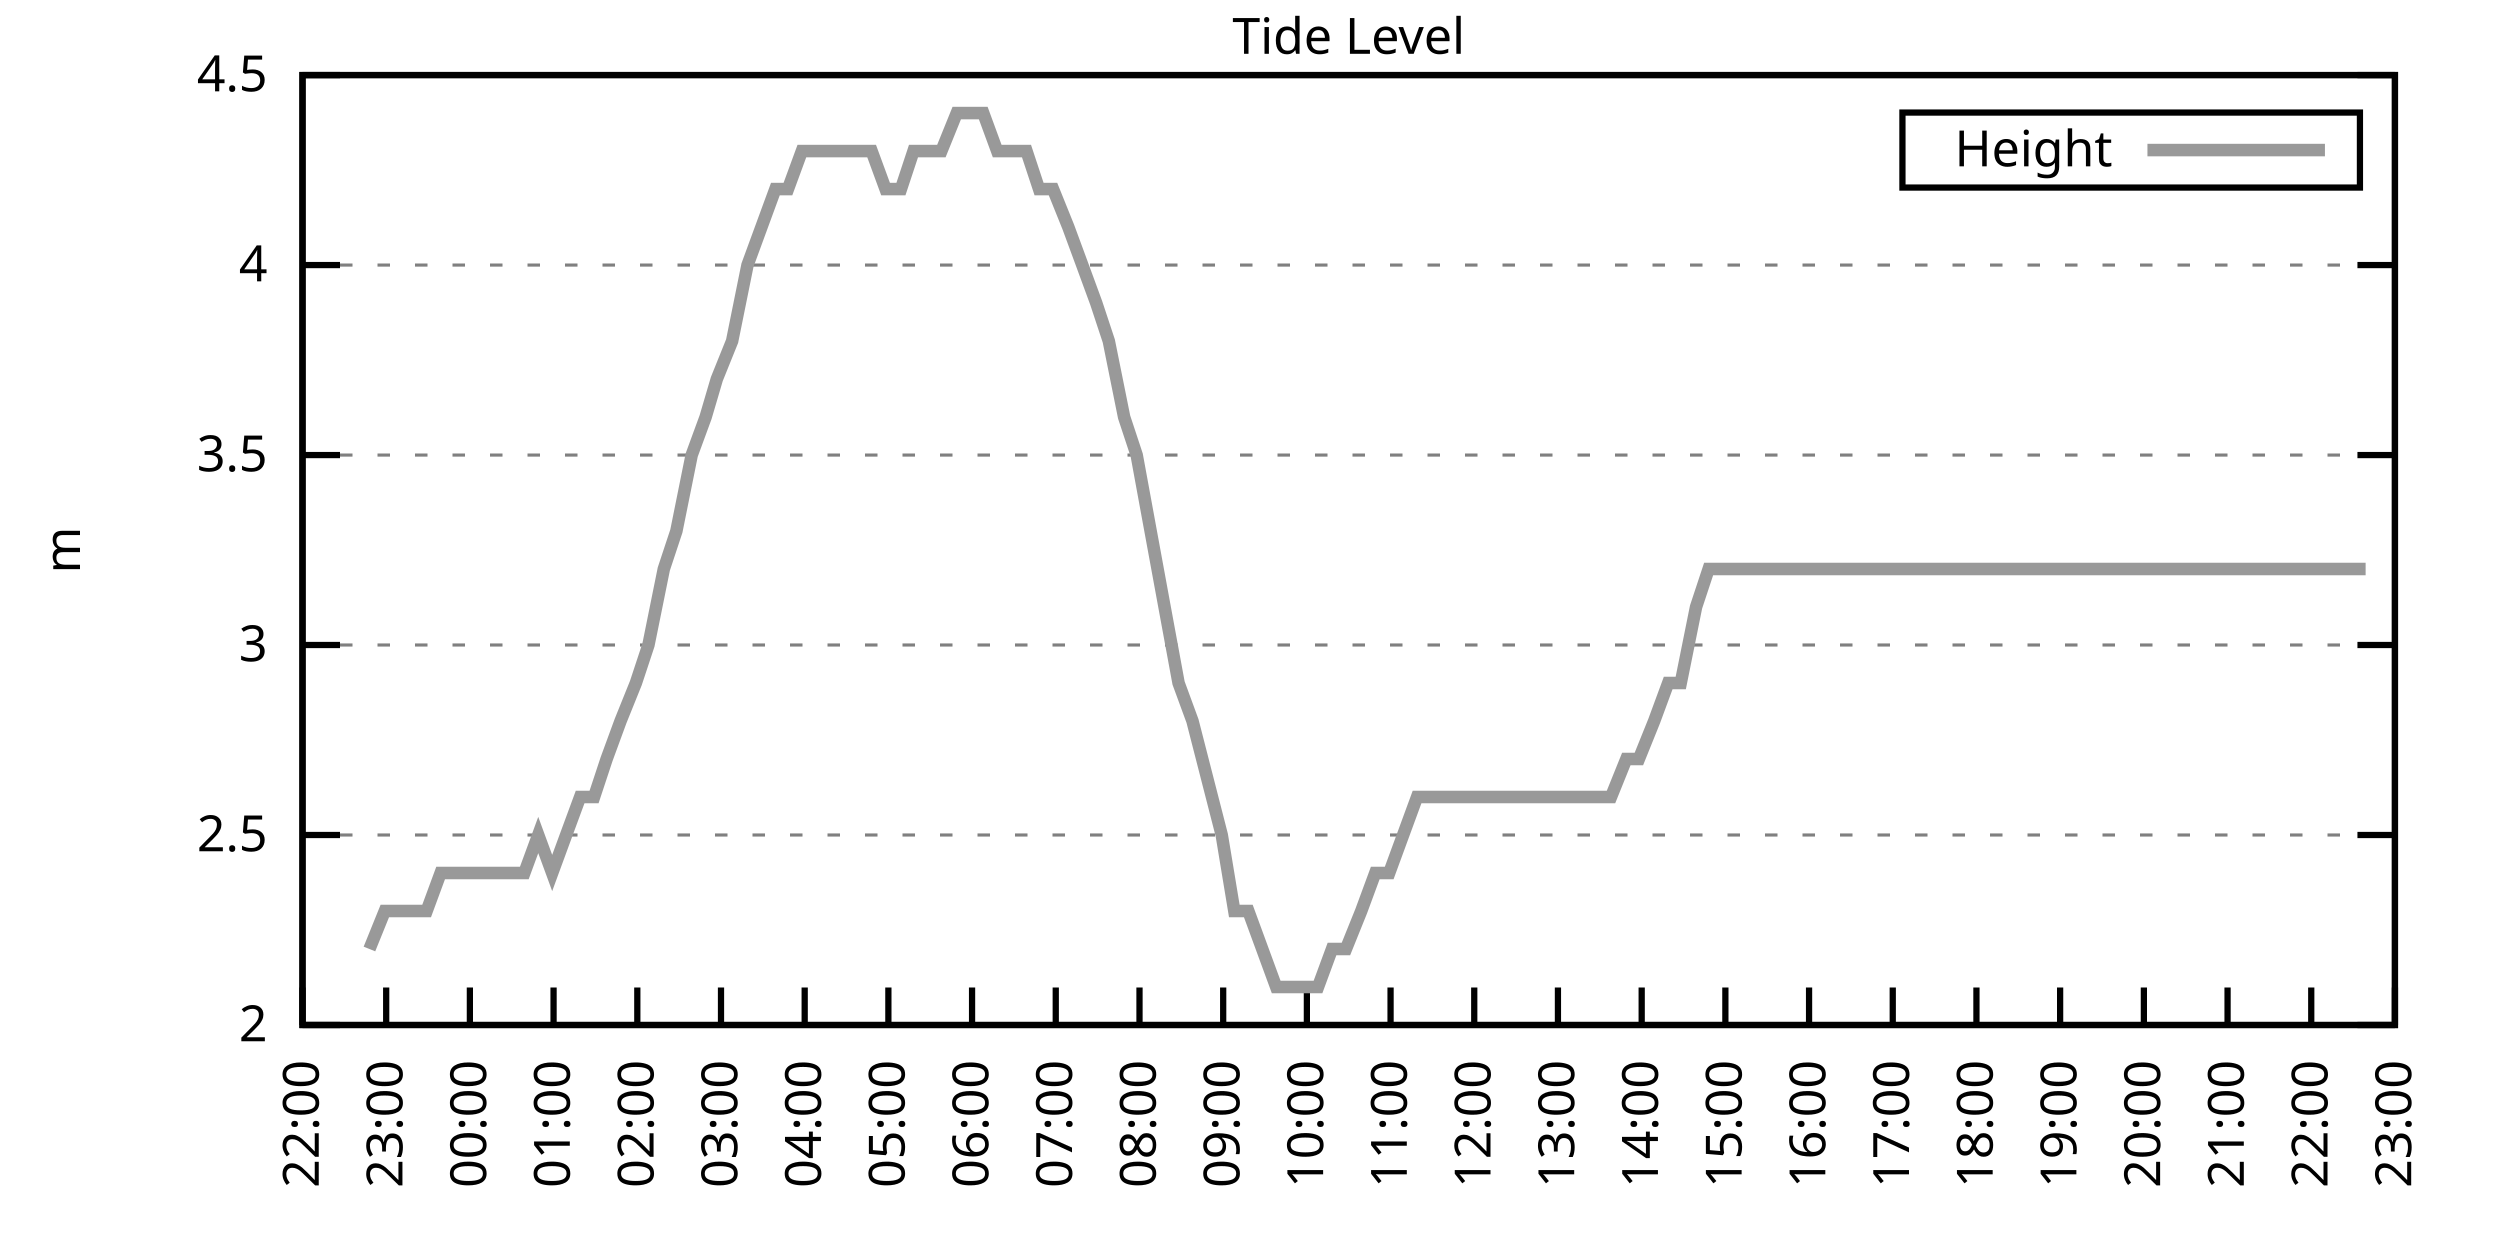
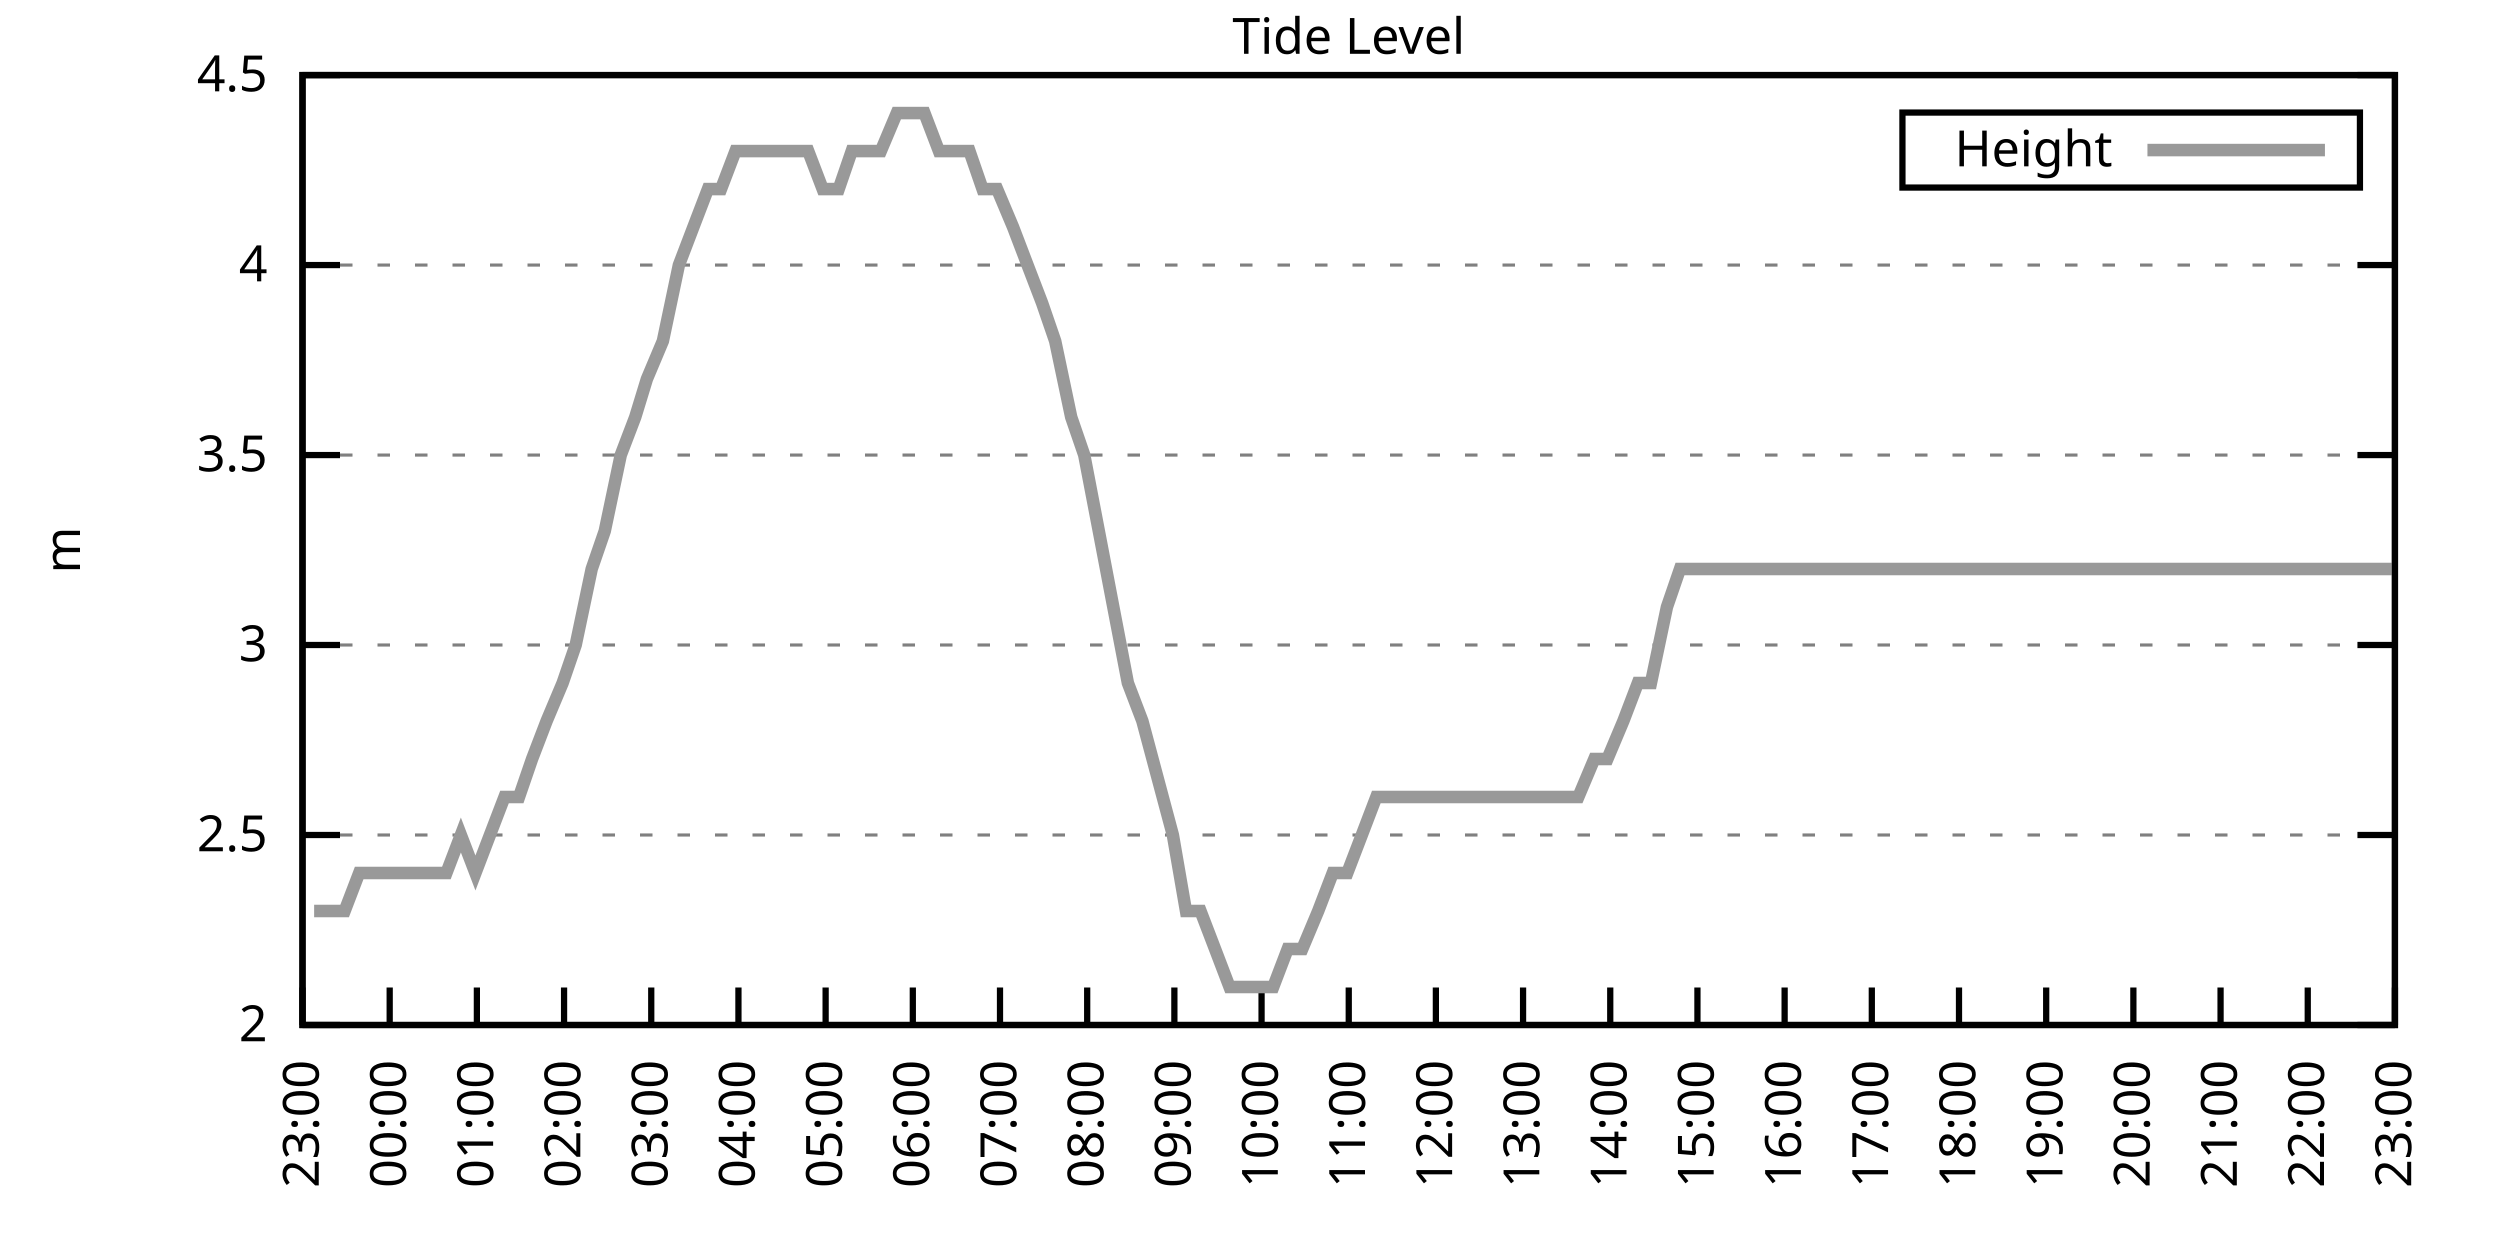
<svg xmlns="http://www.w3.org/2000/svg" xmlns:xlink="http://www.w3.org/1999/xlink" width="400" height="200" viewBox="0 0 400 200">
  <g id="gnuplot_canvas">
    <rect x="0" y="0" width="400" height="200" fill="none" />
    <defs>
      <circle id="gpDot" r="0.5" stroke-width="0.5" stroke="currentColor" />
      <path id="gpPt0" stroke-width="0.333" stroke="currentColor" d="M-1,0 h2 M0,-1 v2" />
      <path id="gpPt1" stroke-width="0.333" stroke="currentColor" d="M-1,-1 L1,1 M1,-1 L-1,1" />
      <path id="gpPt2" stroke-width="0.333" stroke="currentColor" d="M-1,0 L1,0 M0,-1 L0,1 M-1,-1 L1,1 M-1,1 L1,-1" />
      <rect id="gpPt3" stroke-width="0.333" stroke="currentColor" x="-1" y="-1" width="2" height="2" />
      <rect id="gpPt4" stroke-width="0.333" stroke="currentColor" fill="currentColor" x="-1" y="-1" width="2" height="2" />
      <circle id="gpPt5" stroke-width="0.333" stroke="currentColor" cx="0" cy="0" r="1" />
      <use xlink:href="#gpPt5" id="gpPt6" fill="currentColor" stroke="none" />
      <path id="gpPt7" stroke-width="0.333" stroke="currentColor" d="M0,-1.33 L-1.33,0.67 L1.33,0.67 z" />
      <use xlink:href="#gpPt7" id="gpPt8" fill="currentColor" stroke="none" />
      <use xlink:href="#gpPt7" id="gpPt9" stroke="currentColor" transform="rotate(180)" />
      <use xlink:href="#gpPt9" id="gpPt10" fill="currentColor" stroke="none" />
      <use xlink:href="#gpPt3" id="gpPt11" stroke="currentColor" transform="rotate(45)" />
      <use xlink:href="#gpPt11" id="gpPt12" fill="currentColor" stroke="none" />
      <path id="gpPt13" stroke-width="0.333" stroke="currentColor" d="M0,1.330 L1.265,0.411 L0.782,-1.067 L-0.782,-1.076 L-1.265,0.411 z" />
      <use xlink:href="#gpPt13" id="gpPt14" fill="currentColor" stroke="none" />
      <filter id="textbox" filterUnits="objectBoundingBox" x="0" y="0" height="1" width="1">
        <feFlood flood-color="white" flood-opacity="1" result="bgnd" />
        <feComposite in="SourceGraphic" in2="bgnd" operator="atop" />
      </filter>
      <filter id="greybox" filterUnits="objectBoundingBox" x="0" y="0" height="1" width="1">
        <feFlood flood-color="lightgrey" flood-opacity="1" result="grey" />
        <feComposite in="SourceGraphic" in2="grey" operator="atop" />
      </filter>
    </defs>
    <g fill="none" color="white" stroke="currentColor" stroke-width="1.00" stroke-linecap="butt" stroke-linejoin="miter">
</g>
    <g fill="none" color="black" stroke="currentColor" stroke-width="1.00" stroke-linecap="butt" stroke-linejoin="miter">
      <g stroke="none" shape-rendering="crispEdges">
        <polygon fill="rgb(255, 255, 255)" points="48.40,164.00 383.18,164.00 383.18,12.02 48.40,12.02 " />
      </g>
    </g>
    <g fill="none" color="black" stroke="currentColor" stroke-width="1.00" stroke-linecap="butt" stroke-linejoin="miter">
</g>
    <g fill="none" color="black" stroke="black" stroke-width="0.50" stroke-linecap="butt" stroke-linejoin="miter">
</g>
    <g fill="none" color="gray" stroke="currentColor" stroke-width="0.50" stroke-linecap="butt" stroke-linejoin="miter">
      <path stroke="gray" stroke-dasharray="2,4" class="gridline" d="M48.40,164.00 L383.19,164.00  " />
    </g>
    <g fill="none" color="gray" stroke="gray" stroke-width="1.00" stroke-linecap="butt" stroke-linejoin="miter">
</g>
    <g fill="none" color="black" stroke="currentColor" stroke-width="1.00" stroke-linecap="butt" stroke-linejoin="miter">
      <path stroke="black" d="M48.40,164.00 L54.40,164.00 M383.19,164.00 L377.19,164.00  " />
      <g transform="translate(42.80,166.60)" stroke="none" fill="black" font-family="Sans" font-size="8.00" text-anchor="end">
        <text>
          <tspan font-family="Sans"> 2</tspan>
        </text>
      </g>
    </g>
    <g fill="none" color="black" stroke="currentColor" stroke-width="1.00" stroke-linecap="butt" stroke-linejoin="miter">
</g>
    <g fill="none" color="black" stroke="black" stroke-width="0.50" stroke-linecap="butt" stroke-linejoin="miter">
</g>
    <g fill="none" color="gray" stroke="currentColor" stroke-width="0.50" stroke-linecap="butt" stroke-linejoin="miter">
      <path stroke="gray" stroke-dasharray="2,4" class="gridline" d="M48.40,133.60 L383.19,133.60  " />
    </g>
    <g fill="none" color="gray" stroke="gray" stroke-width="1.00" stroke-linecap="butt" stroke-linejoin="miter">
</g>
    <g fill="none" color="black" stroke="currentColor" stroke-width="1.00" stroke-linecap="butt" stroke-linejoin="miter">
      <path stroke="black" d="M48.40,133.60 L54.40,133.60 M383.19,133.60 L377.19,133.60  " />
      <g transform="translate(42.80,136.20)" stroke="none" fill="black" font-family="Sans" font-size="8.00" text-anchor="end">
        <text>
          <tspan font-family="Sans"> 2.5</tspan>
        </text>
      </g>
    </g>
    <g fill="none" color="black" stroke="currentColor" stroke-width="1.00" stroke-linecap="butt" stroke-linejoin="miter">
</g>
    <g fill="none" color="black" stroke="black" stroke-width="0.50" stroke-linecap="butt" stroke-linejoin="miter">
</g>
    <g fill="none" color="gray" stroke="currentColor" stroke-width="0.50" stroke-linecap="butt" stroke-linejoin="miter">
      <path stroke="gray" stroke-dasharray="2,4" class="gridline" d="M48.40,103.20 L383.19,103.20  " />
    </g>
    <g fill="none" color="gray" stroke="gray" stroke-width="1.00" stroke-linecap="butt" stroke-linejoin="miter">
</g>
    <g fill="none" color="black" stroke="currentColor" stroke-width="1.00" stroke-linecap="butt" stroke-linejoin="miter">
      <path stroke="black" d="M48.40,103.20 L54.40,103.20 M383.19,103.20 L377.19,103.20  " />
      <g transform="translate(42.80,105.80)" stroke="none" fill="black" font-family="Sans" font-size="8.00" text-anchor="end">
        <text>
          <tspan font-family="Sans"> 3</tspan>
        </text>
      </g>
    </g>
    <g fill="none" color="black" stroke="currentColor" stroke-width="1.00" stroke-linecap="butt" stroke-linejoin="miter">
</g>
    <g fill="none" color="black" stroke="black" stroke-width="0.50" stroke-linecap="butt" stroke-linejoin="miter">
</g>
    <g fill="none" color="gray" stroke="currentColor" stroke-width="0.50" stroke-linecap="butt" stroke-linejoin="miter">
      <path stroke="gray" stroke-dasharray="2,4" class="gridline" d="M48.40,72.81 L383.19,72.81  " />
    </g>
    <g fill="none" color="gray" stroke="gray" stroke-width="1.00" stroke-linecap="butt" stroke-linejoin="miter">
</g>
    <g fill="none" color="black" stroke="currentColor" stroke-width="1.00" stroke-linecap="butt" stroke-linejoin="miter">
      <path stroke="black" d="M48.40,72.81 L54.40,72.81 M383.19,72.81 L377.19,72.81  " />
      <g transform="translate(42.80,75.41)" stroke="none" fill="black" font-family="Sans" font-size="8.00" text-anchor="end">
        <text>
          <tspan font-family="Sans"> 3.5</tspan>
        </text>
      </g>
    </g>
    <g fill="none" color="black" stroke="currentColor" stroke-width="1.00" stroke-linecap="butt" stroke-linejoin="miter">
</g>
    <g fill="none" color="black" stroke="black" stroke-width="0.50" stroke-linecap="butt" stroke-linejoin="miter">
</g>
    <g fill="none" color="gray" stroke="currentColor" stroke-width="0.50" stroke-linecap="butt" stroke-linejoin="miter">
      <path stroke="gray" stroke-dasharray="2,4" class="gridline" d="M48.40,42.41 L383.19,42.41  " />
    </g>
    <g fill="none" color="gray" stroke="gray" stroke-width="1.00" stroke-linecap="butt" stroke-linejoin="miter">
</g>
    <g fill="none" color="black" stroke="currentColor" stroke-width="1.00" stroke-linecap="butt" stroke-linejoin="miter">
      <path stroke="black" d="M48.40,42.41 L54.40,42.41 M383.19,42.41 L377.19,42.41  " />
      <g transform="translate(42.80,45.01)" stroke="none" fill="black" font-family="Sans" font-size="8.00" text-anchor="end">
        <text>
          <tspan font-family="Sans"> 4</tspan>
        </text>
      </g>
    </g>
    <g fill="none" color="black" stroke="currentColor" stroke-width="1.00" stroke-linecap="butt" stroke-linejoin="miter">
</g>
    <g fill="none" color="black" stroke="black" stroke-width="0.50" stroke-linecap="butt" stroke-linejoin="miter">
</g>
    <g fill="none" color="gray" stroke="currentColor" stroke-width="0.50" stroke-linecap="butt" stroke-linejoin="miter">
      <path stroke="gray" stroke-dasharray="2,4" class="gridline" d="M48.40,12.01 L383.19,12.01  " />
    </g>
    <g fill="none" color="gray" stroke="gray" stroke-width="1.00" stroke-linecap="butt" stroke-linejoin="miter">
</g>
    <g fill="none" color="black" stroke="currentColor" stroke-width="1.00" stroke-linecap="butt" stroke-linejoin="miter">
      <path stroke="black" d="M48.40,12.01 L54.40,12.01 M383.19,12.01 L377.19,12.01  " />
      <g transform="translate(42.80,14.61)" stroke="none" fill="black" font-family="Sans" font-size="8.00" text-anchor="end">
        <text>
          <tspan font-family="Sans"> 4.5</tspan>
        </text>
      </g>
    </g>
    <g fill="none" color="black" stroke="currentColor" stroke-width="1.00" stroke-linecap="butt" stroke-linejoin="miter">
      <path stroke="black" d="M48.40,164.00 L48.40,158.00  " />
      <g transform="translate(51.00,169.60) rotate(270.00)" stroke="none" fill="black" font-family="Sans" font-size="8.00" text-anchor="end">
        <text>
-           <tspan font-family="Sans">22:00</tspan>
-         </text>
-       </g>
-     </g>
-     <g fill="none" color="black" stroke="currentColor" stroke-width="1.00" stroke-linecap="butt" stroke-linejoin="miter">
-       <path stroke="black" d="M61.79,164.00 L61.79,158.00  " />
-       <g transform="translate(64.39,169.60) rotate(270.00)" stroke="none" fill="black" font-family="Sans" font-size="8.00" text-anchor="end">
-         <text>
          <tspan font-family="Sans">23:00</tspan>
        </text>
      </g>
    </g>
    <g fill="none" color="black" stroke="currentColor" stroke-width="1.00" stroke-linecap="butt" stroke-linejoin="miter">
-       <path stroke="black" d="M75.18,164.00 L75.18,158.00  " />
-       <g transform="translate(77.78,169.60) rotate(270.00)" stroke="none" fill="black" font-family="Sans" font-size="8.00" text-anchor="end">
+       <path stroke="black" d="M62.35,164.00 L62.35,158.00  " />
+       <g transform="translate(64.95,169.60) rotate(270.00)" stroke="none" fill="black" font-family="Sans" font-size="8.00" text-anchor="end">
        <text>
          <tspan font-family="Sans">00:00</tspan>
        </text>
      </g>
    </g>
    <g fill="none" color="black" stroke="currentColor" stroke-width="1.00" stroke-linecap="butt" stroke-linejoin="miter">
-       <path stroke="black" d="M88.57,164.00 L88.57,158.00  " />
-       <g transform="translate(91.17,169.60) rotate(270.00)" stroke="none" fill="black" font-family="Sans" font-size="8.00" text-anchor="end">
+       <path stroke="black" d="M76.30,164.00 L76.30,158.00  " />
+       <g transform="translate(78.90,169.60) rotate(270.00)" stroke="none" fill="black" font-family="Sans" font-size="8.00" text-anchor="end">
        <text>
          <tspan font-family="Sans">01:00</tspan>
        </text>
      </g>
    </g>
    <g fill="none" color="black" stroke="currentColor" stroke-width="1.00" stroke-linecap="butt" stroke-linejoin="miter">
-       <path stroke="black" d="M101.97,164.00 L101.97,158.00  " />
-       <g transform="translate(104.57,169.60) rotate(270.00)" stroke="none" fill="black" font-family="Sans" font-size="8.00" text-anchor="end">
+       <path stroke="black" d="M90.25,164.00 L90.25,158.00  " />
+       <g transform="translate(92.85,169.60) rotate(270.00)" stroke="none" fill="black" font-family="Sans" font-size="8.00" text-anchor="end">
        <text>
          <tspan font-family="Sans">02:00</tspan>
        </text>
      </g>
    </g>
    <g fill="none" color="black" stroke="currentColor" stroke-width="1.00" stroke-linecap="butt" stroke-linejoin="miter">
-       <path stroke="black" d="M115.36,164.00 L115.36,158.00  " />
-       <g transform="translate(117.96,169.60) rotate(270.00)" stroke="none" fill="black" font-family="Sans" font-size="8.00" text-anchor="end">
+       <path stroke="black" d="M104.20,164.00 L104.20,158.00  " />
+       <g transform="translate(106.80,169.60) rotate(270.00)" stroke="none" fill="black" font-family="Sans" font-size="8.00" text-anchor="end">
        <text>
          <tspan font-family="Sans">03:00</tspan>
        </text>
      </g>
    </g>
    <g fill="none" color="black" stroke="currentColor" stroke-width="1.00" stroke-linecap="butt" stroke-linejoin="miter">
-       <path stroke="black" d="M128.75,164.00 L128.75,158.00  " />
-       <g transform="translate(131.35,169.60) rotate(270.00)" stroke="none" fill="black" font-family="Sans" font-size="8.00" text-anchor="end">
+       <path stroke="black" d="M118.15,164.00 L118.15,158.00  " />
+       <g transform="translate(120.75,169.60) rotate(270.00)" stroke="none" fill="black" font-family="Sans" font-size="8.00" text-anchor="end">
        <text>
          <tspan font-family="Sans">04:00</tspan>
        </text>
      </g>
    </g>
    <g fill="none" color="black" stroke="currentColor" stroke-width="1.00" stroke-linecap="butt" stroke-linejoin="miter">
-       <path stroke="black" d="M142.14,164.00 L142.14,158.00  " />
-       <g transform="translate(144.74,169.60) rotate(270.00)" stroke="none" fill="black" font-family="Sans" font-size="8.00" text-anchor="end">
+       <path stroke="black" d="M132.10,164.00 L132.10,158.00  " />
+       <g transform="translate(134.70,169.60) rotate(270.00)" stroke="none" fill="black" font-family="Sans" font-size="8.00" text-anchor="end">
        <text>
          <tspan font-family="Sans">05:00</tspan>
        </text>
      </g>
    </g>
    <g fill="none" color="black" stroke="currentColor" stroke-width="1.00" stroke-linecap="butt" stroke-linejoin="miter">
-       <path stroke="black" d="M155.53,164.00 L155.53,158.00  " />
-       <g transform="translate(158.13,169.60) rotate(270.00)" stroke="none" fill="black" font-family="Sans" font-size="8.00" text-anchor="end">
+       <path stroke="black" d="M146.05,164.00 L146.05,158.00  " />
+       <g transform="translate(148.65,169.60) rotate(270.00)" stroke="none" fill="black" font-family="Sans" font-size="8.00" text-anchor="end">
        <text>
          <tspan font-family="Sans">06:00</tspan>
        </text>
      </g>
    </g>
    <g fill="none" color="black" stroke="currentColor" stroke-width="1.00" stroke-linecap="butt" stroke-linejoin="miter">
-       <path stroke="black" d="M168.92,164.00 L168.92,158.00  " />
-       <g transform="translate(171.52,169.60) rotate(270.00)" stroke="none" fill="black" font-family="Sans" font-size="8.00" text-anchor="end">
+       <path stroke="black" d="M160.00,164.00 L160.00,158.00  " />
+       <g transform="translate(162.60,169.60) rotate(270.00)" stroke="none" fill="black" font-family="Sans" font-size="8.00" text-anchor="end">
        <text>
          <tspan font-family="Sans">07:00</tspan>
        </text>
      </g>
    </g>
    <g fill="none" color="black" stroke="currentColor" stroke-width="1.00" stroke-linecap="butt" stroke-linejoin="miter">
-       <path stroke="black" d="M182.32,164.00 L182.32,158.00  " />
-       <g transform="translate(184.92,169.60) rotate(270.00)" stroke="none" fill="black" font-family="Sans" font-size="8.00" text-anchor="end">
+       <path stroke="black" d="M173.95,164.00 L173.95,158.00  " />
+       <g transform="translate(176.55,169.60) rotate(270.00)" stroke="none" fill="black" font-family="Sans" font-size="8.00" text-anchor="end">
        <text>
          <tspan font-family="Sans">08:00</tspan>
        </text>
      </g>
    </g>
    <g fill="none" color="black" stroke="currentColor" stroke-width="1.00" stroke-linecap="butt" stroke-linejoin="miter">
-       <path stroke="black" d="M195.71,164.00 L195.71,158.00  " />
-       <g transform="translate(198.31,169.60) rotate(270.00)" stroke="none" fill="black" font-family="Sans" font-size="8.00" text-anchor="end">
+       <path stroke="black" d="M187.90,164.00 L187.90,158.00  " />
+       <g transform="translate(190.50,169.60) rotate(270.00)" stroke="none" fill="black" font-family="Sans" font-size="8.00" text-anchor="end">
        <text>
          <tspan font-family="Sans">09:00</tspan>
        </text>
      </g>
    </g>
    <g fill="none" color="black" stroke="currentColor" stroke-width="1.00" stroke-linecap="butt" stroke-linejoin="miter">
-       <path stroke="black" d="M209.10,164.00 L209.10,158.00  " />
-       <g transform="translate(211.70,169.60) rotate(270.00)" stroke="none" fill="black" font-family="Sans" font-size="8.00" text-anchor="end">
+       <path stroke="black" d="M201.85,164.00 L201.85,158.00  " />
+       <g transform="translate(204.45,169.60) rotate(270.00)" stroke="none" fill="black" font-family="Sans" font-size="8.00" text-anchor="end">
        <text>
          <tspan font-family="Sans">10:00</tspan>
        </text>
      </g>
    </g>
    <g fill="none" color="black" stroke="currentColor" stroke-width="1.00" stroke-linecap="butt" stroke-linejoin="miter">
-       <path stroke="black" d="M222.49,164.00 L222.49,158.00  " />
-       <g transform="translate(225.09,169.60) rotate(270.00)" stroke="none" fill="black" font-family="Sans" font-size="8.00" text-anchor="end">
+       <path stroke="black" d="M215.80,164.00 L215.80,158.00  " />
+       <g transform="translate(218.40,169.60) rotate(270.00)" stroke="none" fill="black" font-family="Sans" font-size="8.00" text-anchor="end">
        <text>
          <tspan font-family="Sans">11:00</tspan>
        </text>
      </g>
    </g>
    <g fill="none" color="black" stroke="currentColor" stroke-width="1.00" stroke-linecap="butt" stroke-linejoin="miter">
-       <path stroke="black" d="M235.88,164.00 L235.88,158.00  " />
-       <g transform="translate(238.48,169.60) rotate(270.00)" stroke="none" fill="black" font-family="Sans" font-size="8.00" text-anchor="end">
+       <path stroke="black" d="M229.74,164.00 L229.74,158.00  " />
+       <g transform="translate(232.34,169.60) rotate(270.00)" stroke="none" fill="black" font-family="Sans" font-size="8.00" text-anchor="end">
        <text>
          <tspan font-family="Sans">12:00</tspan>
        </text>
      </g>
    </g>
    <g fill="none" color="black" stroke="currentColor" stroke-width="1.00" stroke-linecap="butt" stroke-linejoin="miter">
-       <path stroke="black" d="M249.27,164.00 L249.27,158.00  " />
-       <g transform="translate(251.87,169.60) rotate(270.00)" stroke="none" fill="black" font-family="Sans" font-size="8.00" text-anchor="end">
+       <path stroke="black" d="M243.69,164.00 L243.69,158.00  " />
+       <g transform="translate(246.29,169.60) rotate(270.00)" stroke="none" fill="black" font-family="Sans" font-size="8.00" text-anchor="end">
        <text>
          <tspan font-family="Sans">13:00</tspan>
        </text>
      </g>
    </g>
    <g fill="none" color="black" stroke="currentColor" stroke-width="1.00" stroke-linecap="butt" stroke-linejoin="miter">
-       <path stroke="black" d="M262.67,164.00 L262.67,158.00  " />
-       <g transform="translate(265.27,169.60) rotate(270.00)" stroke="none" fill="black" font-family="Sans" font-size="8.00" text-anchor="end">
+       <path stroke="black" d="M257.64,164.00 L257.64,158.00  " />
+       <g transform="translate(260.24,169.60) rotate(270.00)" stroke="none" fill="black" font-family="Sans" font-size="8.00" text-anchor="end">
        <text>
          <tspan font-family="Sans">14:00</tspan>
        </text>
      </g>
    </g>
    <g fill="none" color="black" stroke="currentColor" stroke-width="1.00" stroke-linecap="butt" stroke-linejoin="miter">
-       <path stroke="black" d="M276.06,164.00 L276.06,158.00  " />
-       <g transform="translate(278.66,169.60) rotate(270.00)" stroke="none" fill="black" font-family="Sans" font-size="8.00" text-anchor="end">
+       <path stroke="black" d="M271.59,164.00 L271.59,158.00  " />
+       <g transform="translate(274.19,169.60) rotate(270.00)" stroke="none" fill="black" font-family="Sans" font-size="8.00" text-anchor="end">
        <text>
          <tspan font-family="Sans">15:00</tspan>
        </text>
      </g>
    </g>
    <g fill="none" color="black" stroke="currentColor" stroke-width="1.00" stroke-linecap="butt" stroke-linejoin="miter">
-       <path stroke="black" d="M289.45,164.00 L289.45,158.00  " />
-       <g transform="translate(292.05,169.60) rotate(270.00)" stroke="none" fill="black" font-family="Sans" font-size="8.00" text-anchor="end">
+       <path stroke="black" d="M285.54,164.00 L285.54,158.00  " />
+       <g transform="translate(288.14,169.60) rotate(270.00)" stroke="none" fill="black" font-family="Sans" font-size="8.00" text-anchor="end">
        <text>
          <tspan font-family="Sans">16:00</tspan>
        </text>
      </g>
    </g>
    <g fill="none" color="black" stroke="currentColor" stroke-width="1.00" stroke-linecap="butt" stroke-linejoin="miter">
-       <path stroke="black" d="M302.84,164.00 L302.84,158.00  " />
-       <g transform="translate(305.44,169.60) rotate(270.00)" stroke="none" fill="black" font-family="Sans" font-size="8.00" text-anchor="end">
+       <path stroke="black" d="M299.49,164.00 L299.49,158.00  " />
+       <g transform="translate(302.09,169.60) rotate(270.00)" stroke="none" fill="black" font-family="Sans" font-size="8.00" text-anchor="end">
        <text>
          <tspan font-family="Sans">17:00</tspan>
        </text>
      </g>
    </g>
    <g fill="none" color="black" stroke="currentColor" stroke-width="1.00" stroke-linecap="butt" stroke-linejoin="miter">
-       <path stroke="black" d="M316.23,164.00 L316.23,158.00  " />
-       <g transform="translate(318.83,169.60) rotate(270.00)" stroke="none" fill="black" font-family="Sans" font-size="8.00" text-anchor="end">
+       <path stroke="black" d="M313.44,164.00 L313.44,158.00  " />
+       <g transform="translate(316.04,169.60) rotate(270.00)" stroke="none" fill="black" font-family="Sans" font-size="8.00" text-anchor="end">
        <text>
          <tspan font-family="Sans">18:00</tspan>
        </text>
      </g>
    </g>
    <g fill="none" color="black" stroke="currentColor" stroke-width="1.00" stroke-linecap="butt" stroke-linejoin="miter">
-       <path stroke="black" d="M329.62,164.00 L329.62,158.00  " />
-       <g transform="translate(332.22,169.60) rotate(270.00)" stroke="none" fill="black" font-family="Sans" font-size="8.00" text-anchor="end">
+       <path stroke="black" d="M327.39,164.00 L327.39,158.00  " />
+       <g transform="translate(329.99,169.60) rotate(270.00)" stroke="none" fill="black" font-family="Sans" font-size="8.00" text-anchor="end">
        <text>
          <tspan font-family="Sans">19:00</tspan>
        </text>
      </g>
    </g>
    <g fill="none" color="black" stroke="currentColor" stroke-width="1.00" stroke-linecap="butt" stroke-linejoin="miter">
-       <path stroke="black" d="M343.02,164.00 L343.02,158.00  " />
-       <g transform="translate(345.62,169.60) rotate(270.00)" stroke="none" fill="black" font-family="Sans" font-size="8.00" text-anchor="end">
+       <path stroke="black" d="M341.34,164.00 L341.34,158.00  " />
+       <g transform="translate(343.94,169.60) rotate(270.00)" stroke="none" fill="black" font-family="Sans" font-size="8.00" text-anchor="end">
        <text>
          <tspan font-family="Sans">20:00</tspan>
        </text>
      </g>
    </g>
    <g fill="none" color="black" stroke="currentColor" stroke-width="1.00" stroke-linecap="butt" stroke-linejoin="miter">
-       <path stroke="black" d="M356.41,164.00 L356.41,158.00  " />
-       <g transform="translate(359.01,169.60) rotate(270.00)" stroke="none" fill="black" font-family="Sans" font-size="8.00" text-anchor="end">
+       <path stroke="black" d="M355.29,164.00 L355.29,158.00  " />
+       <g transform="translate(357.89,169.60) rotate(270.00)" stroke="none" fill="black" font-family="Sans" font-size="8.00" text-anchor="end">
        <text>
          <tspan font-family="Sans">21:00</tspan>
        </text>
      </g>
    </g>
    <g fill="none" color="black" stroke="currentColor" stroke-width="1.00" stroke-linecap="butt" stroke-linejoin="miter">
-       <path stroke="black" d="M369.80,164.00 L369.80,158.00  " />
-       <g transform="translate(372.40,169.60) rotate(270.00)" stroke="none" fill="black" font-family="Sans" font-size="8.00" text-anchor="end">
+       <path stroke="black" d="M369.24,164.00 L369.24,158.00  " />
+       <g transform="translate(371.84,169.60) rotate(270.00)" stroke="none" fill="black" font-family="Sans" font-size="8.00" text-anchor="end">
        <text>
          <tspan font-family="Sans">22:00</tspan>
        </text>
      </g>
    </g>
    <g fill="none" color="black" stroke="currentColor" stroke-width="1.00" stroke-linecap="butt" stroke-linejoin="miter">
      <path stroke="black" d="M383.19,164.00 L383.19,158.00  " />
      <g transform="translate(385.79,169.60) rotate(270.00)" stroke="none" fill="black" font-family="Sans" font-size="8.00" text-anchor="end">
        <text>
          <tspan font-family="Sans">23:00</tspan>
        </text>
      </g>
    </g>
    <g fill="none" color="black" stroke="currentColor" stroke-width="1.00" stroke-linecap="butt" stroke-linejoin="miter">
</g>
    <g fill="none" color="black" stroke="currentColor" stroke-width="1.00" stroke-linecap="butt" stroke-linejoin="miter">
      <path stroke="black" d="M48.40,12.01 L48.40,164.00 L383.19,164.00 L383.19,12.01 L48.40,12.01 Z  " />
    </g>
    <g fill="none" color="black" stroke="currentColor" stroke-width="1.00" stroke-linecap="butt" stroke-linejoin="miter">
</g>
    <g fill="none" color="black" stroke="currentColor" stroke-width="1.00" stroke-linecap="butt" stroke-linejoin="miter">
      <path stroke="black" d="M304.39,30.01 L304.39,18.01 L377.59,18.01 L377.59,30.01 L304.39,30.01 Z  " />
    </g>
    <g id="Tide_level_plot_1">
      <g fill="none" color="white" stroke="black" stroke-width="2.00" stroke-linecap="butt" stroke-linejoin="miter">
</g>
      <g fill="none" color="black" stroke="currentColor" stroke-width="2.00" stroke-linecap="butt" stroke-linejoin="miter">
        <g transform="translate(337.99,26.61)" stroke="none" fill="black" font-family="Sans" font-size="8.00" text-anchor="end">
          <text>
            <tspan font-family="Sans">Height</tspan>
          </text>
        </g>
      </g>
      <g fill="none" color="black" stroke="currentColor" stroke-width="2.00" stroke-linecap="butt" stroke-linejoin="miter">
-         <path stroke="rgb(153, 153, 153)" d="M343.59,24.01 L371.99,24.01 M59.11,151.84 L61.57,145.76 L63.58,145.76 L65.81,145.76 L68.26,145.76 L70.50,139.68   L72.50,139.68 L74.74,139.68 L77.19,139.68 L79.42,139.68 L81.43,139.68 L83.89,139.68 L86.12,133.60 L88.35,139.68   L90.58,133.60 L92.82,127.52 L95.05,127.52 L97.06,121.44 L99.29,115.36 L101.74,109.28 L103.75,103.20 L106.21,91.04   L108.22,84.97 L110.67,72.81 L112.90,66.73 L114.69,60.65 L117.14,54.57 L119.60,42.41 L121.83,36.33 L124.06,30.25   L126.07,30.25 L128.30,24.17 L130.54,24.17 L132.99,24.17 L135.00,24.17 L137.45,24.17 L139.46,24.17 L141.69,30.25   L144.15,30.25 L146.16,24.17 L148.39,24.17 L150.62,24.17 L153.08,18.09 L155.09,18.09 L157.32,18.09 L159.55,24.17   L162.01,24.17 L164.24,24.17 L166.25,30.25 L168.48,30.25 L170.93,36.33 L173.17,42.41 L175.40,48.49 L177.41,54.57   L179.86,66.73 L181.87,72.81 L184.10,84.97 L186.33,97.12 L188.57,109.28 L190.80,115.36 L195.48,133.60 L197.49,145.76   L199.73,145.76 L201.96,151.84 L204.19,157.92 L206.42,157.92 L208.88,157.92 L210.88,157.92 L213.12,151.84 L215.35,151.84   L217.80,145.76 L220.04,139.68 L222.27,139.68 L224.50,133.60 L226.73,127.52 L228.74,127.52 L231.20,127.52 L233.43,127.52   L235.44,127.52 L237.67,127.52 L239.90,127.52 L242.36,127.52 L244.36,127.52 L246.60,127.52 L249.05,127.52 L251.06,127.52   L253.51,127.52 L255.30,127.52 L257.76,127.52 L260.21,121.44 L262.22,121.44 L264.67,115.36 L266.91,109.28 L268.92,109.28   L271.37,97.12 L273.38,91.04 L275.83,91.04 L278.07,91.04 L280.30,91.04 L282.53,91.04 L284.76,91.04 L286.77,91.04   L289.00,91.04 L291.23,91.04 L293.47,91.04 L295.92,91.04 L297.93,91.04 L300.16,91.04 L302.39,91.04 L304.85,91.04   L306.86,91.04 L309.31,91.04 L311.54,91.04 L313.78,91.04 L315.79,91.04 L318.24,91.04 L320.25,91.04 L322.70,91.04   L324.71,91.04 L327.17,91.04 L329.40,91.04 L331.41,91.04 L333.64,91.04 L335.87,91.04 L338.33,91.04 L340.56,91.04   L342.57,91.04 L344.80,91.04 L347.26,91.04 L349.26,91.04 L351.72,91.04 L353.95,91.04 L355.96,91.04 L358.42,91.04   L360.65,91.04 L362.66,91.04 L364.89,91.04 L367.34,91.04 L369.35,91.04 L371.58,91.04 L373.59,91.04 L376.05,91.04   L378.50,91.04  " />
+         <path stroke="rgb(153, 153, 153)" d="M343.59,24.01 L371.99,24.01 M50.26,145.76 L52.58,145.76 L55.14,145.76 L57.47,139.68 L59.56,139.68 L61.88,139.68   L64.44,139.68 L66.77,139.68 L68.86,139.68 L71.42,139.68 L73.74,133.60 L76.07,139.68 L78.39,133.60 L80.72,127.52   L83.04,127.52 L85.13,121.44 L87.46,115.36 L90.02,109.28 L92.11,103.20 L94.67,91.04 L96.76,84.97 L99.32,72.81   L101.64,66.73 L103.50,60.65 L106.06,54.57 L108.62,42.41 L110.94,36.33 L113.27,30.25 L115.36,30.25 L117.68,24.17   L120.01,24.17 L122.57,24.17 L124.66,24.17 L127.22,24.17 L129.31,24.17 L131.63,30.25 L134.19,30.25 L136.28,24.17   L138.61,24.17 L140.93,24.17 L143.49,18.09 L145.58,18.09 L147.91,18.09 L150.23,24.17 L152.79,24.17 L155.11,24.17   L157.21,30.25 L159.53,30.25 L162.09,36.33 L164.41,42.41 L166.74,48.49 L168.83,54.57 L171.39,66.73 L173.48,72.81   L175.81,84.97 L178.13,97.12 L180.46,109.28 L182.78,115.36 L187.66,133.60 L189.76,145.76 L192.08,145.76 L194.41,151.84   L196.73,157.92 L199.06,157.92 L201.61,157.92 L203.71,157.92 L206.03,151.84 L208.36,151.84 L210.91,145.76 L213.24,139.68   L215.56,139.68 L217.89,133.60 L220.21,127.52 L222.30,127.52 L224.86,127.52 L227.19,127.52 L229.28,127.52 L231.60,127.52   L233.93,127.52 L236.49,127.52 L238.58,127.52 L240.90,127.52 L243.46,127.52 L245.55,127.52 L248.11,127.52 L249.97,127.52   L252.53,127.52 L255.09,121.44 L257.18,121.44 L259.74,115.36 L262.06,109.28 L264.15,109.28 L266.71,97.12 L268.80,91.04   L271.36,91.04 L273.69,91.04 L276.01,91.04 L278.34,91.04 L280.66,91.04 L282.75,91.04 L285.08,91.04 L287.40,91.04   L289.73,91.04 L292.29,91.04 L294.38,91.04 L296.70,91.04 L299.03,91.04 L301.58,91.04 L303.68,91.04 L306.23,91.04   L308.56,91.04 L310.88,91.04 L312.98,91.04 L315.53,91.04 L317.63,91.04 L320.18,91.04 L322.28,91.04 L324.83,91.04   L327.16,91.04 L329.25,91.04 L331.58,91.04 L333.90,91.04 L336.46,91.04 L338.78,91.04 L340.88,91.04 L343.20,91.04   L345.76,91.04 L347.85,91.04 L350.41,91.04 L352.73,91.04 L354.83,91.04 L357.38,91.04 L359.71,91.04 L361.80,91.04   L364.13,91.04 L366.68,91.04 L368.78,91.04 L371.10,91.04 L373.19,91.04 L375.75,91.04 L378.31,91.04 L380.40,91.04   L382.73,91.04  " />
      </g>
    </g>
    <g fill="none" color="black" stroke="currentColor" stroke-width="2.00" stroke-linecap="butt" stroke-linejoin="miter">
</g>
    <g fill="none" color="black" stroke="black" stroke-width="1.00" stroke-linecap="butt" stroke-linejoin="miter">
</g>
    <g fill="none" color="black" stroke="currentColor" stroke-width="1.00" stroke-linecap="butt" stroke-linejoin="miter">
      <path stroke="black" d="M48.40,12.01 L48.40,164.00 L383.19,164.00 L383.19,12.01 L48.40,12.01 Z  " />
      <g transform="translate(12.80,88.01) rotate(270.00)" stroke="none" fill="black" font-family="Sans" font-size="8.00" text-anchor="middle">
        <text>
          <tspan font-family="Sans">m</tspan>
        </text>
      </g>
    </g>
    <g fill="none" color="black" stroke="currentColor" stroke-width="1.00" stroke-linecap="butt" stroke-linejoin="miter">
</g>
    <g fill="none" color="black" stroke="currentColor" stroke-width="1.00" stroke-linecap="butt" stroke-linejoin="miter">
      <g transform="translate(215.79,8.61)" stroke="none" fill="black" font-family="Sans" font-size="8.00" text-anchor="middle">
        <text>
          <tspan font-family="Sans">Tide Level</tspan>
        </text>
      </g>
    </g>
    <g fill="none" color="black" stroke="currentColor" stroke-width="1.00" stroke-linecap="butt" stroke-linejoin="miter">
</g>
  </g>
</svg>
